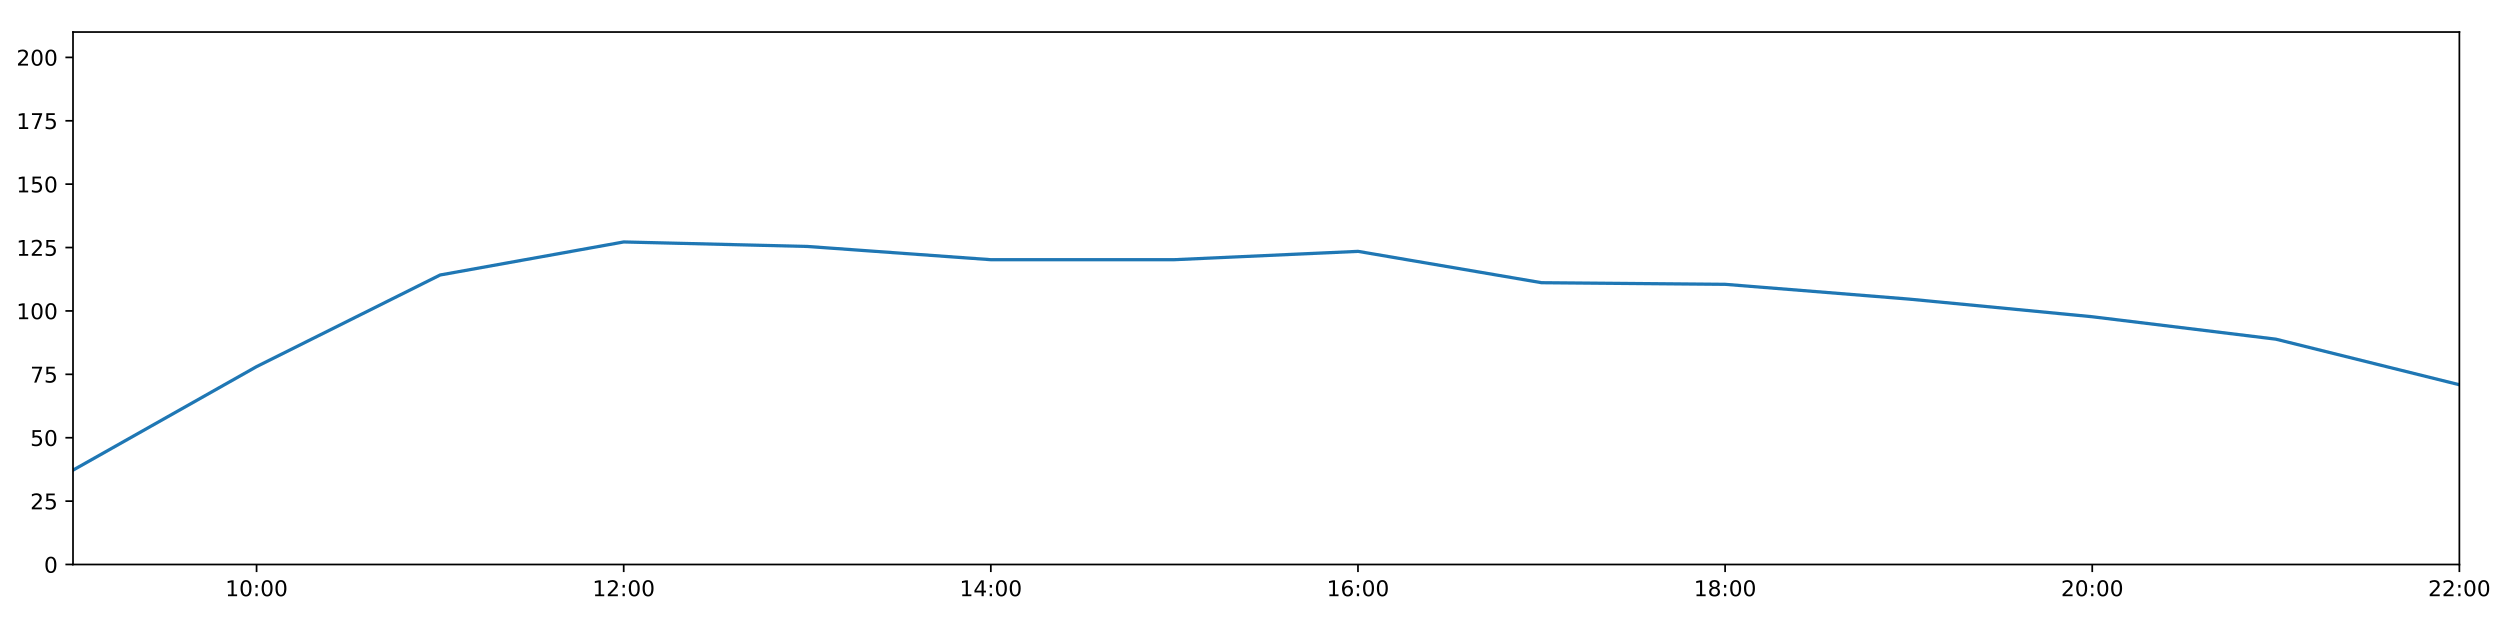
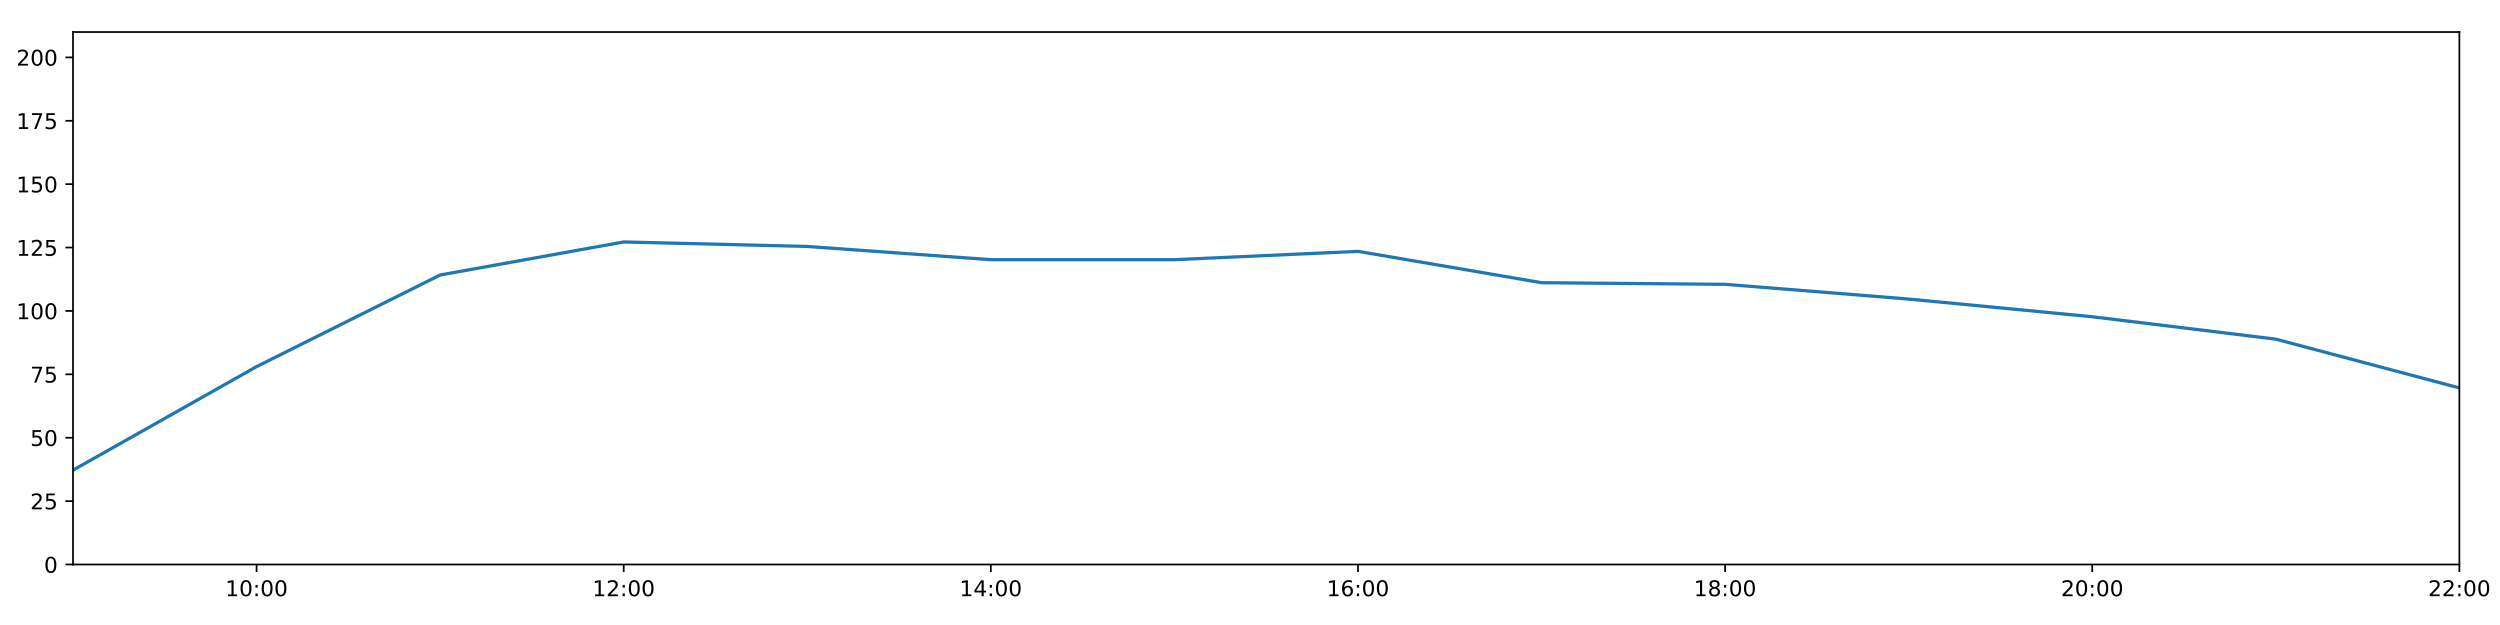
<svg xmlns="http://www.w3.org/2000/svg" xmlns:xlink="http://www.w3.org/1999/xlink" height="288pt" version="1.1" viewBox="0 0 1152 288" width="1152pt">
  <defs>
    <style type="text/css">
*{stroke-linecap:butt;stroke-linejoin:round;}
  </style>
  </defs>
  <g id="figure_1">
    <g id="patch_1">
      <path d="M 0 288  L 1152 288  L 1152 0  L 0 0  z " style="fill:#ffffff;" />
    </g>
    <g id="axes_1">
      <g id="patch_2">
        <path d="M 33.64 260.12  L 1133.28 260.12  L 1133.28 14.76  L 33.64 14.76  z " style="fill:#ffffff;" />
      </g>
      <g id="matplotlib.axis_1">
        <g id="xtick_1">
          <g id="line2d_1">
            <defs>
-               <path d="M 0 0  L 0 3.5  " id="m36dc789861" style="stroke:#000000;stroke-width:0.8;" />
-             </defs>
-             <g>
-               <use style="stroke:#000000;stroke-width:0.8;" x="118.228" xlink:href="#m36dc789861" y="260.12" />
+               <path d="M 0 0  L 0 3.5  " id="m5febc1ee2b" style="stroke:#000000;stroke-width:0.8;" />
+             </defs>
+             <g>
+               <use style="stroke:#000000;stroke-width:0.8;" x="118.228" xlink:href="#m5febc1ee2b" y="260.12" />
            </g>
          </g>
          <g id="text_1">
            <defs>
              <path d="M 12.406 8.297  L 28.516 8.297  L 28.516 63.922  L 10.984 60.406  L 10.984 69.391  L 28.422 72.906  L 38.281 72.906  L 38.281 8.297  L 54.391 8.297  L 54.391 0  L 12.406 0  z " id="DejaVuSans-49" />
              <path d="M 31.781 66.406  Q 24.172 66.406 20.328 58.906  Q 16.5 51.422 16.5 36.375  Q 16.5 21.391 20.328 13.891  Q 24.172 6.391 31.781 6.391  Q 39.453 6.391 43.281 13.891  Q 47.125 21.391 47.125 36.375  Q 47.125 51.422 43.281 58.906  Q 39.453 66.406 31.781 66.406  z M 31.781 74.219  Q 44.047 74.219 50.516 64.516  Q 56.984 54.828 56.984 36.375  Q 56.984 17.969 50.516 8.266  Q 44.047 -1.422 31.781 -1.422  Q 19.531 -1.422 13.062 8.266  Q 6.594 17.969 6.594 36.375  Q 6.594 54.828 13.062 64.516  Q 19.531 74.219 31.781 74.219  z " id="DejaVuSans-48" />
              <path d="M 11.719 12.406  L 22.016 12.406  L 22.016 0  L 11.719 0  z M 11.719 51.703  L 22.016 51.703  L 22.016 39.312  L 11.719 39.312  z " id="DejaVuSans-58" />
            </defs>
            <g transform="translate(103.8183 274.7184)scale(0.1 -0.1)">
              <use xlink:href="#DejaVuSans-49" />
              <use x="63.623" xlink:href="#DejaVuSans-48" />
              <use x="127.246" xlink:href="#DejaVuSans-58" />
              <use x="160.938" xlink:href="#DejaVuSans-48" />
              <use x="224.561" xlink:href="#DejaVuSans-48" />
            </g>
          </g>
        </g>
        <g id="xtick_2">
          <g id="line2d_2">
            <g>
-               <use style="stroke:#000000;stroke-width:0.8;" x="287.403" xlink:href="#m36dc789861" y="260.12" />
+               <use style="stroke:#000000;stroke-width:0.8;" x="287.403" xlink:href="#m5febc1ee2b" y="260.12" />
            </g>
          </g>
          <g id="text_2">
            <defs>
              <path d="M 19.188 8.297  L 53.609 8.297  L 53.609 0  L 7.328 0  L 7.328 8.297  Q 12.938 14.109 22.625 23.891  Q 32.328 33.688 34.812 36.531  Q 39.547 41.844 41.422 45.531  Q 43.312 49.219 43.312 52.781  Q 43.312 58.594 39.234 62.25  Q 35.156 65.922 28.609 65.922  Q 23.969 65.922 18.812 64.312  Q 13.672 62.703 7.812 59.422  L 7.812 69.391  Q 13.766 71.781 18.938 73  Q 24.125 74.219 28.422 74.219  Q 39.75 74.219 46.484 68.547  Q 53.219 62.891 53.219 53.422  Q 53.219 48.922 51.531 44.891  Q 49.859 40.875 45.406 35.406  Q 44.188 33.984 37.641 27.219  Q 31.109 20.453 19.188 8.297  z " id="DejaVuSans-50" />
            </defs>
            <g transform="translate(272.9937 274.7184)scale(0.1 -0.1)">
              <use xlink:href="#DejaVuSans-49" />
              <use x="63.623" xlink:href="#DejaVuSans-50" />
              <use x="127.246" xlink:href="#DejaVuSans-58" />
              <use x="160.938" xlink:href="#DejaVuSans-48" />
              <use x="224.561" xlink:href="#DejaVuSans-48" />
            </g>
          </g>
        </g>
        <g id="xtick_3">
          <g id="line2d_3">
            <g>
-               <use style="stroke:#000000;stroke-width:0.8;" x="456.578" xlink:href="#m36dc789861" y="260.12" />
+               <use style="stroke:#000000;stroke-width:0.8;" x="456.578" xlink:href="#m5febc1ee2b" y="260.12" />
            </g>
          </g>
          <g id="text_3">
            <defs>
              <path d="M 37.797 64.312  L 12.891 25.391  L 37.797 25.391  z M 35.203 72.906  L 47.609 72.906  L 47.609 25.391  L 58.016 25.391  L 58.016 17.188  L 47.609 17.188  L 47.609 0  L 37.797 0  L 37.797 17.188  L 4.891 17.188  L 4.891 26.703  z " id="DejaVuSans-52" />
            </defs>
            <g transform="translate(442.1691 274.7184)scale(0.1 -0.1)">
              <use xlink:href="#DejaVuSans-49" />
              <use x="63.623" xlink:href="#DejaVuSans-52" />
              <use x="127.246" xlink:href="#DejaVuSans-58" />
              <use x="160.938" xlink:href="#DejaVuSans-48" />
              <use x="224.561" xlink:href="#DejaVuSans-48" />
            </g>
          </g>
        </g>
        <g id="xtick_4">
          <g id="line2d_4">
            <g>
-               <use style="stroke:#000000;stroke-width:0.8;" x="625.754" xlink:href="#m36dc789861" y="260.12" />
+               <use style="stroke:#000000;stroke-width:0.8;" x="625.754" xlink:href="#m5febc1ee2b" y="260.12" />
            </g>
          </g>
          <g id="text_4">
            <defs>
              <path d="M 33.016 40.375  Q 26.375 40.375 22.484 35.828  Q 18.609 31.297 18.609 23.391  Q 18.609 15.531 22.484 10.953  Q 26.375 6.391 33.016 6.391  Q 39.656 6.391 43.531 10.953  Q 47.406 15.531 47.406 23.391  Q 47.406 31.297 43.531 35.828  Q 39.656 40.375 33.016 40.375  z M 52.594 71.297  L 52.594 62.312  Q 48.875 64.062 45.094 64.984  Q 41.312 65.922 37.594 65.922  Q 27.828 65.922 22.672 59.328  Q 17.531 52.734 16.797 39.406  Q 19.672 43.656 24.016 45.922  Q 28.375 48.188 33.594 48.188  Q 44.578 48.188 50.953 41.516  Q 57.328 34.859 57.328 23.391  Q 57.328 12.156 50.688 5.359  Q 44.047 -1.422 33.016 -1.422  Q 20.359 -1.422 13.672 8.266  Q 6.984 17.969 6.984 36.375  Q 6.984 53.656 15.188 63.938  Q 23.391 74.219 37.203 74.219  Q 40.922 74.219 44.703 73.484  Q 48.484 72.75 52.594 71.297  z " id="DejaVuSans-54" />
            </defs>
            <g transform="translate(611.3445 274.7184)scale(0.1 -0.1)">
              <use xlink:href="#DejaVuSans-49" />
              <use x="63.623" xlink:href="#DejaVuSans-54" />
              <use x="127.246" xlink:href="#DejaVuSans-58" />
              <use x="160.938" xlink:href="#DejaVuSans-48" />
              <use x="224.561" xlink:href="#DejaVuSans-48" />
            </g>
          </g>
        </g>
        <g id="xtick_5">
          <g id="line2d_5">
            <g>
-               <use style="stroke:#000000;stroke-width:0.8;" x="794.929" xlink:href="#m36dc789861" y="260.12" />
+               <use style="stroke:#000000;stroke-width:0.8;" x="794.929" xlink:href="#m5febc1ee2b" y="260.12" />
            </g>
          </g>
          <g id="text_5">
            <defs>
              <path d="M 31.781 34.625  Q 24.75 34.625 20.719 30.859  Q 16.703 27.094 16.703 20.516  Q 16.703 13.922 20.719 10.156  Q 24.75 6.391 31.781 6.391  Q 38.812 6.391 42.859 10.172  Q 46.922 13.969 46.922 20.516  Q 46.922 27.094 42.891 30.859  Q 38.875 34.625 31.781 34.625  z M 21.922 38.812  Q 15.578 40.375 12.031 44.719  Q 8.5 49.078 8.5 55.328  Q 8.5 64.062 14.719 69.141  Q 20.953 74.219 31.781 74.219  Q 42.672 74.219 48.875 69.141  Q 55.078 64.062 55.078 55.328  Q 55.078 49.078 51.531 44.719  Q 48 40.375 41.703 38.812  Q 48.828 37.156 52.797 32.312  Q 56.781 27.484 56.781 20.516  Q 56.781 9.906 50.312 4.234  Q 43.844 -1.422 31.781 -1.422  Q 19.734 -1.422 13.25 4.234  Q 6.781 9.906 6.781 20.516  Q 6.781 27.484 10.781 32.312  Q 14.797 37.156 21.922 38.812  z M 18.312 54.391  Q 18.312 48.734 21.844 45.562  Q 25.391 42.391 31.781 42.391  Q 38.141 42.391 41.719 45.562  Q 45.312 48.734 45.312 54.391  Q 45.312 60.062 41.719 63.234  Q 38.141 66.406 31.781 66.406  Q 25.391 66.406 21.844 63.234  Q 18.312 60.062 18.312 54.391  z " id="DejaVuSans-56" />
            </defs>
            <g transform="translate(780.5199 274.7184)scale(0.1 -0.1)">
              <use xlink:href="#DejaVuSans-49" />
              <use x="63.623" xlink:href="#DejaVuSans-56" />
              <use x="127.246" xlink:href="#DejaVuSans-58" />
              <use x="160.938" xlink:href="#DejaVuSans-48" />
              <use x="224.561" xlink:href="#DejaVuSans-48" />
            </g>
          </g>
        </g>
        <g id="xtick_6">
          <g id="line2d_6">
            <g>
-               <use style="stroke:#000000;stroke-width:0.8;" x="964.105" xlink:href="#m36dc789861" y="260.12" />
+               <use style="stroke:#000000;stroke-width:0.8;" x="964.105" xlink:href="#m5febc1ee2b" y="260.12" />
            </g>
          </g>
          <g id="text_6">
            <g transform="translate(949.6952 274.7184)scale(0.1 -0.1)">
              <use xlink:href="#DejaVuSans-50" />
              <use x="63.623" xlink:href="#DejaVuSans-48" />
              <use x="127.246" xlink:href="#DejaVuSans-58" />
              <use x="160.938" xlink:href="#DejaVuSans-48" />
              <use x="224.561" xlink:href="#DejaVuSans-48" />
            </g>
          </g>
        </g>
        <g id="xtick_7">
          <g id="line2d_7">
            <g>
-               <use style="stroke:#000000;stroke-width:0.8;" x="1133.28" xlink:href="#m36dc789861" y="260.12" />
+               <use style="stroke:#000000;stroke-width:0.8;" x="1133.28" xlink:href="#m5febc1ee2b" y="260.12" />
            </g>
          </g>
          <g id="text_7">
            <g transform="translate(1118.871 274.7184)scale(0.1 -0.1)">
              <use xlink:href="#DejaVuSans-50" />
              <use x="63.623" xlink:href="#DejaVuSans-50" />
              <use x="127.246" xlink:href="#DejaVuSans-58" />
              <use x="160.938" xlink:href="#DejaVuSans-48" />
              <use x="224.561" xlink:href="#DejaVuSans-48" />
            </g>
          </g>
        </g>
      </g>
      <g id="matplotlib.axis_2">
        <g id="ytick_1">
          <g id="line2d_8">
            <defs>
-               <path d="M 0 0  L -3.5 0  " id="mee5e2bf7a7" style="stroke:#000000;stroke-width:0.8;" />
-             </defs>
-             <g>
-               <use style="stroke:#000000;stroke-width:0.8;" x="33.64" xlink:href="#mee5e2bf7a7" y="260.12" />
+               <path d="M 0 0  L -3.5 0  " id="m03f96ac6e5" style="stroke:#000000;stroke-width:0.8;" />
+             </defs>
+             <g>
+               <use style="stroke:#000000;stroke-width:0.8;" x="33.64" xlink:href="#m03f96ac6e5" y="260.12" />
            </g>
          </g>
          <g id="text_8">
            <g transform="translate(20.2775 263.9192)scale(0.1 -0.1)">
              <use xlink:href="#DejaVuSans-48" />
            </g>
          </g>
        </g>
        <g id="ytick_2">
          <g id="line2d_9">
            <g>
-               <use style="stroke:#000000;stroke-width:0.8;" x="33.64" xlink:href="#mee5e2bf7a7" y="230.91" />
+               <use style="stroke:#000000;stroke-width:0.8;" x="33.64" xlink:href="#m03f96ac6e5" y="230.91" />
            </g>
          </g>
          <g id="text_9">
            <defs>
              <path d="M 10.797 72.906  L 49.516 72.906  L 49.516 64.594  L 19.828 64.594  L 19.828 46.734  Q 21.969 47.469 24.109 47.828  Q 26.266 48.188 28.422 48.188  Q 40.625 48.188 47.75 41.5  Q 54.891 34.812 54.891 23.391  Q 54.891 11.625 47.562 5.094  Q 40.234 -1.422 26.906 -1.422  Q 22.312 -1.422 17.547 -0.641  Q 12.797 0.141 7.719 1.703  L 7.719 11.625  Q 12.109 9.234 16.797 8.062  Q 21.484 6.891 26.703 6.891  Q 35.156 6.891 40.078 11.328  Q 45.016 15.766 45.016 23.391  Q 45.016 31 40.078 35.438  Q 35.156 39.891 26.703 39.891  Q 22.75 39.891 18.812 39.016  Q 14.891 38.141 10.797 36.281  z " id="DejaVuSans-53" />
            </defs>
            <g transform="translate(13.915 234.7097)scale(0.1 -0.1)">
              <use xlink:href="#DejaVuSans-50" />
              <use x="63.623" xlink:href="#DejaVuSans-53" />
            </g>
          </g>
        </g>
        <g id="ytick_3">
          <g id="line2d_10">
            <g>
-               <use style="stroke:#000000;stroke-width:0.8;" x="33.64" xlink:href="#mee5e2bf7a7" y="201.701" />
+               <use style="stroke:#000000;stroke-width:0.8;" x="33.64" xlink:href="#m03f96ac6e5" y="201.701" />
            </g>
          </g>
          <g id="text_10">
            <g transform="translate(13.915 205.5002)scale(0.1 -0.1)">
              <use xlink:href="#DejaVuSans-53" />
              <use x="63.623" xlink:href="#DejaVuSans-48" />
            </g>
          </g>
        </g>
        <g id="ytick_4">
          <g id="line2d_11">
            <g>
-               <use style="stroke:#000000;stroke-width:0.8;" x="33.64" xlink:href="#mee5e2bf7a7" y="172.491" />
+               <use style="stroke:#000000;stroke-width:0.8;" x="33.64" xlink:href="#m03f96ac6e5" y="172.491" />
            </g>
          </g>
          <g id="text_11">
            <defs>
              <path d="M 8.203 72.906  L 55.078 72.906  L 55.078 68.703  L 28.609 0  L 18.312 0  L 43.219 64.594  L 8.203 64.594  z " id="DejaVuSans-55" />
            </defs>
            <g transform="translate(13.915 176.2906)scale(0.1 -0.1)">
              <use xlink:href="#DejaVuSans-55" />
              <use x="63.623" xlink:href="#DejaVuSans-53" />
            </g>
          </g>
        </g>
        <g id="ytick_5">
          <g id="line2d_12">
            <g>
-               <use style="stroke:#000000;stroke-width:0.8;" x="33.64" xlink:href="#mee5e2bf7a7" y="143.282" />
+               <use style="stroke:#000000;stroke-width:0.8;" x="33.64" xlink:href="#m03f96ac6e5" y="143.282" />
            </g>
          </g>
          <g id="text_12">
            <g transform="translate(7.5525 147.0811)scale(0.1 -0.1)">
              <use xlink:href="#DejaVuSans-49" />
              <use x="63.623" xlink:href="#DejaVuSans-48" />
              <use x="127.246" xlink:href="#DejaVuSans-48" />
            </g>
          </g>
        </g>
        <g id="ytick_6">
          <g id="line2d_13">
            <g>
-               <use style="stroke:#000000;stroke-width:0.8;" x="33.64" xlink:href="#mee5e2bf7a7" y="114.072" />
+               <use style="stroke:#000000;stroke-width:0.8;" x="33.64" xlink:href="#m03f96ac6e5" y="114.072" />
            </g>
          </g>
          <g id="text_13">
            <g transform="translate(7.5525 117.8716)scale(0.1 -0.1)">
              <use xlink:href="#DejaVuSans-49" />
              <use x="63.623" xlink:href="#DejaVuSans-50" />
              <use x="127.246" xlink:href="#DejaVuSans-53" />
            </g>
          </g>
        </g>
        <g id="ytick_7">
          <g id="line2d_14">
            <g>
-               <use style="stroke:#000000;stroke-width:0.8;" x="33.64" xlink:href="#mee5e2bf7a7" y="84.863" />
+               <use style="stroke:#000000;stroke-width:0.8;" x="33.64" xlink:href="#m03f96ac6e5" y="84.863" />
            </g>
          </g>
          <g id="text_14">
            <g transform="translate(7.5525 88.66208)scale(0.1 -0.1)">
              <use xlink:href="#DejaVuSans-49" />
              <use x="63.623" xlink:href="#DejaVuSans-53" />
              <use x="127.246" xlink:href="#DejaVuSans-48" />
            </g>
          </g>
        </g>
        <g id="ytick_8">
          <g id="line2d_15">
            <g>
-               <use style="stroke:#000000;stroke-width:0.8;" x="33.64" xlink:href="#mee5e2bf7a7" y="55.653" />
+               <use style="stroke:#000000;stroke-width:0.8;" x="33.64" xlink:href="#m03f96ac6e5" y="55.653" />
            </g>
          </g>
          <g id="text_15">
            <g transform="translate(7.5525 59.45255)scale(0.1 -0.1)">
              <use xlink:href="#DejaVuSans-49" />
              <use x="63.623" xlink:href="#DejaVuSans-55" />
              <use x="127.246" xlink:href="#DejaVuSans-53" />
            </g>
          </g>
        </g>
        <g id="ytick_9">
          <g id="line2d_16">
            <g>
-               <use style="stroke:#000000;stroke-width:0.8;" x="33.64" xlink:href="#mee5e2bf7a7" y="26.444" />
+               <use style="stroke:#000000;stroke-width:0.8;" x="33.64" xlink:href="#m03f96ac6e5" y="26.444" />
            </g>
          </g>
          <g id="text_16">
            <g transform="translate(7.5525 30.24303)scale(0.1 -0.1)">
              <use xlink:href="#DejaVuSans-50" />
              <use x="63.623" xlink:href="#DejaVuSans-48" />
              <use x="127.246" xlink:href="#DejaVuSans-48" />
            </g>
          </g>
        </g>
      </g>
      <g id="line2d_17">
-         <path clip-path="url(#p6de557cd60)" d="M 33.64 216.646  L 118.228 168.935  L 202.815 126.712  L 287.403 111.492  L 371.991 113.564  L 456.578 119.671  L 541.166 119.66  L 625.754 115.825  L 710.342 130.27  L 794.929 131.014  L 879.517 137.812  L 964.105 145.959  L 1048.692 156.286  L 1133.28 177.295  " style="fill:none;stroke:#1f77b4;stroke-linecap:square;stroke-width:1.5;" />
+         <path clip-path="url(#pdb9773f1c5)" d="M 33.64 216.646  L 118.228 168.935  L 202.815 126.712  L 287.403 111.492  L 371.991 113.564  L 456.578 119.671  L 541.166 119.66  L 625.754 115.825  L 710.342 130.27  L 794.929 131.014  L 879.517 137.812  L 964.105 145.959  L 1048.692 156.286  L 1133.28 178.764  " style="fill:none;stroke:#1f77b4;stroke-linecap:square;stroke-width:1.5;" />
      </g>
      <g id="patch_3">
        <path d="M 33.64 260.12  L 33.64 14.76  " style="fill:none;stroke:#000000;stroke-linecap:square;stroke-linejoin:miter;stroke-width:0.8;" />
      </g>
      <g id="patch_4">
        <path d="M 1133.28 260.12  L 1133.28 14.76  " style="fill:none;stroke:#000000;stroke-linecap:square;stroke-linejoin:miter;stroke-width:0.8;" />
      </g>
      <g id="patch_5">
        <path d="M 33.64 260.12  L 1133.28 260.12  " style="fill:none;stroke:#000000;stroke-linecap:square;stroke-linejoin:miter;stroke-width:0.8;" />
      </g>
      <g id="patch_6">
        <path d="M 33.64 14.76  L 1133.28 14.76  " style="fill:none;stroke:#000000;stroke-linecap:square;stroke-linejoin:miter;stroke-width:0.8;" />
      </g>
    </g>
  </g>
  <defs>
-     <clipPath id="p6de557cd60">
+     <clipPath id="pdb9773f1c5">
      <rect height="245.36" width="1099.64" x="33.64" y="14.76" />
    </clipPath>
  </defs>
</svg>
